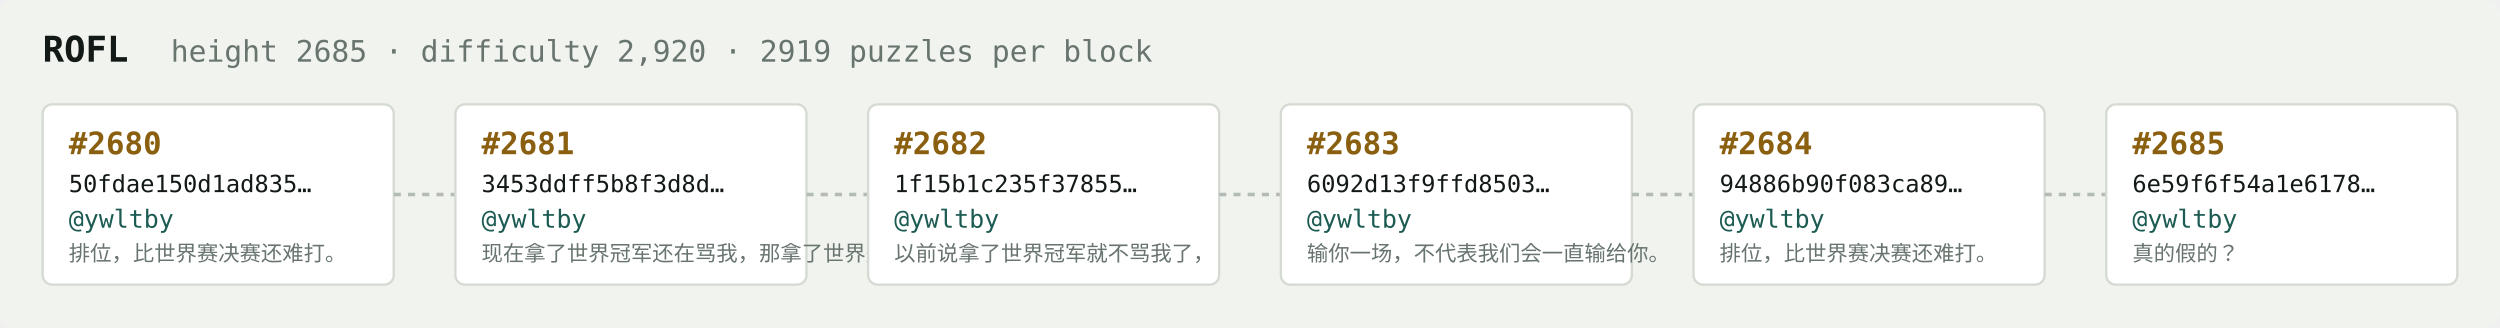
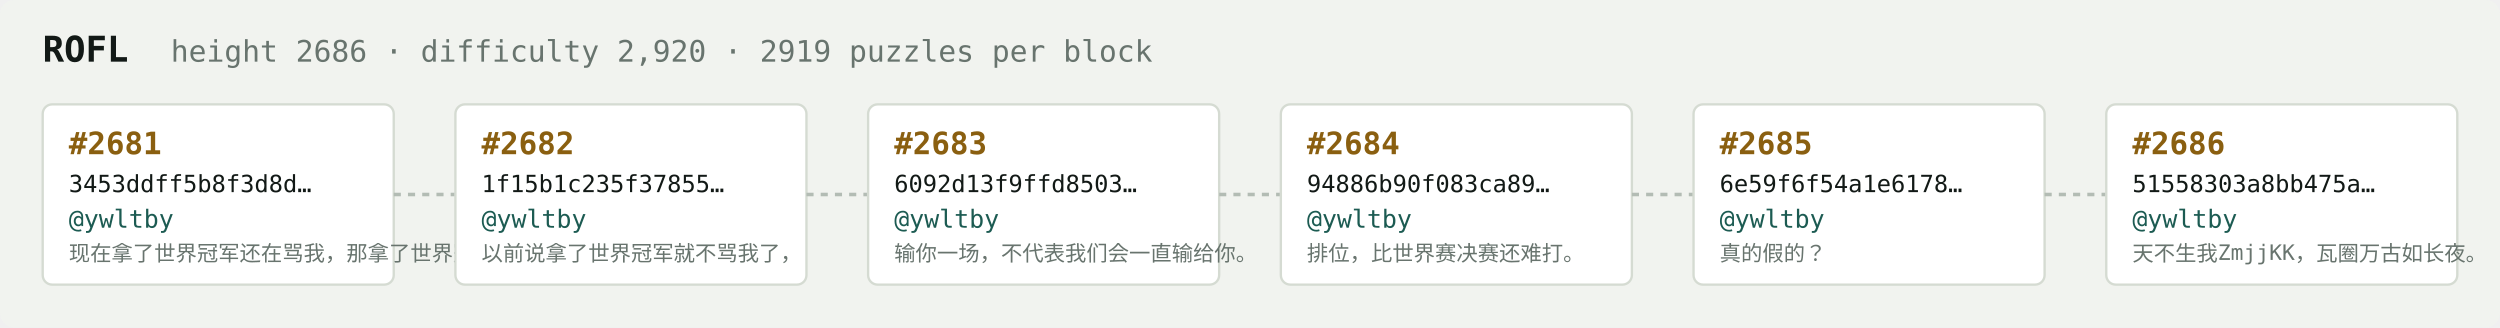
<svg xmlns="http://www.w3.org/2000/svg" width="1054" height="138" viewBox="0 0 1054 138" font-family="ui-monospace,SFMono-Regular,Menlo,monospace">
  <rect fill="#f1f3ef" width="1054" height="138" rx="6" />
  <text x="18" y="26" fill="#121916" font-size="15" font-weight="700">ROFL</text>
-   <text x="72" y="26" fill="#68746e" font-size="12.5">height 2685 · difficulty 2,920 · 2919 puzzles per block</text>
+   <text x="72" y="26" fill="#68746e" font-size="12.5">height 2686 · difficulty 2,920 · 2919 puzzles per block</text>
  <rect x="18" y="44" width="148" height="76" rx="4" fill="#ffffff" stroke="#d5dbd2" stroke-width="1" />
-   <text x="29" y="65" fill="#8a5f10" font-size="13" font-weight="700">#2680</text>
-   <text x="29" y="81" fill="#121916" font-size="10">50fdae150d1ad835…</text>
+   <text x="29" y="65" fill="#8a5f10" font-size="13" font-weight="700">#2681</text>
+   <text x="29" y="81" fill="#121916" font-size="10">3453ddff5b8f3d8d…</text>
  <text x="29" y="96" fill="#1c5b52" font-size="10.5">@ywltby</text>
-   <text x="29" y="110" fill="#68746e" font-size="9">排位，比世界赛决赛还难打。</text>
+   <text x="29" y="110" fill="#68746e" font-size="9">现在拿了世界冠军还在骂我，那拿了世界冠军有…</text>
  <line x1="166" y1="82.0" x2="192" y2="82.0" stroke="#b3bcb4" stroke-width="1.5" stroke-dasharray="3 3" />
  <rect x="192" y="44" width="148" height="76" rx="4" fill="#ffffff" stroke="#d5dbd2" stroke-width="1" />
-   <text x="203" y="65" fill="#8a5f10" font-size="13" font-weight="700">#2681</text>
-   <text x="203" y="81" fill="#121916" font-size="10">3453ddff5b8f3d8d…</text>
+   <text x="203" y="65" fill="#8a5f10" font-size="13" font-weight="700">#2682</text>
+   <text x="203" y="81" fill="#121916" font-size="10">1f15b1c235f37855…</text>
  <text x="203" y="96" fill="#1c5b52" font-size="10.5">@ywltby</text>
-   <text x="203" y="110" fill="#68746e" font-size="9">现在拿了世界冠军还在骂我，那拿了世界冠军有…</text>
+   <text x="203" y="110" fill="#68746e" font-size="9">以前说拿了世界冠军就不骂我了，</text>
  <line x1="340" y1="82.0" x2="366" y2="82.0" stroke="#b3bcb4" stroke-width="1.5" stroke-dasharray="3 3" />
  <rect x="366" y="44" width="148" height="76" rx="4" fill="#ffffff" stroke="#d5dbd2" stroke-width="1" />
-   <text x="377" y="65" fill="#8a5f10" font-size="13" font-weight="700">#2682</text>
-   <text x="377" y="81" fill="#121916" font-size="10">1f15b1c235f37855…</text>
+   <text x="377" y="65" fill="#8a5f10" font-size="13" font-weight="700">#2683</text>
+   <text x="377" y="81" fill="#121916" font-size="10">6092d13f9ffd8503…</text>
  <text x="377" y="96" fill="#1c5b52" font-size="10.5">@ywltby</text>
-   <text x="377" y="110" fill="#68746e" font-size="9">以前说拿了世界冠军就不骂我了，</text>
+   <text x="377" y="110" fill="#68746e" font-size="9">输你一场，不代表我们会一直输给你。</text>
  <line x1="514" y1="82.0" x2="540" y2="82.0" stroke="#b3bcb4" stroke-width="1.5" stroke-dasharray="3 3" />
  <rect x="540" y="44" width="148" height="76" rx="4" fill="#ffffff" stroke="#d5dbd2" stroke-width="1" />
-   <text x="551" y="65" fill="#8a5f10" font-size="13" font-weight="700">#2683</text>
-   <text x="551" y="81" fill="#121916" font-size="10">6092d13f9ffd8503…</text>
+   <text x="551" y="65" fill="#8a5f10" font-size="13" font-weight="700">#2684</text>
+   <text x="551" y="81" fill="#121916" font-size="10">94886b90f083ca89…</text>
  <text x="551" y="96" fill="#1c5b52" font-size="10.5">@ywltby</text>
-   <text x="551" y="110" fill="#68746e" font-size="9">输你一场，不代表我们会一直输给你。</text>
+   <text x="551" y="110" fill="#68746e" font-size="9">排位，比世界赛决赛还难打。</text>
  <line x1="688" y1="82.0" x2="714" y2="82.0" stroke="#b3bcb4" stroke-width="1.5" stroke-dasharray="3 3" />
  <rect x="714" y="44" width="148" height="76" rx="4" fill="#ffffff" stroke="#d5dbd2" stroke-width="1" />
-   <text x="725" y="65" fill="#8a5f10" font-size="13" font-weight="700">#2684</text>
-   <text x="725" y="81" fill="#121916" font-size="10">94886b90f083ca89…</text>
+   <text x="725" y="65" fill="#8a5f10" font-size="13" font-weight="700">#2685</text>
+   <text x="725" y="81" fill="#121916" font-size="10">6e59f6f54a1e6178…</text>
  <text x="725" y="96" fill="#1c5b52" font-size="10.5">@ywltby</text>
-   <text x="725" y="110" fill="#68746e" font-size="9">排位，比世界赛决赛还难打。</text>
+   <text x="725" y="110" fill="#68746e" font-size="9">真的假的？</text>
  <line x1="862" y1="82.0" x2="888" y2="82.0" stroke="#b3bcb4" stroke-width="1.5" stroke-dasharray="3 3" />
  <rect x="888" y="44" width="148" height="76" rx="4" fill="#ffffff" stroke="#d5dbd2" stroke-width="1" />
-   <text x="899" y="65" fill="#8a5f10" font-size="13" font-weight="700">#2685</text>
-   <text x="899" y="81" fill="#121916" font-size="10">6e59f6f54a1e6178…</text>
+   <text x="899" y="65" fill="#8a5f10" font-size="13" font-weight="700">#2686</text>
+   <text x="899" y="81" fill="#121916" font-size="10">51558303a8bb475a…</text>
  <text x="899" y="96" fill="#1c5b52" font-size="10.5">@ywltby</text>
-   <text x="899" y="110" fill="#68746e" font-size="9">真的假的？</text>
+   <text x="899" y="110" fill="#68746e" font-size="9">天不生我ZmjjKK，瓦圈万古如长夜。</text>
</svg>
